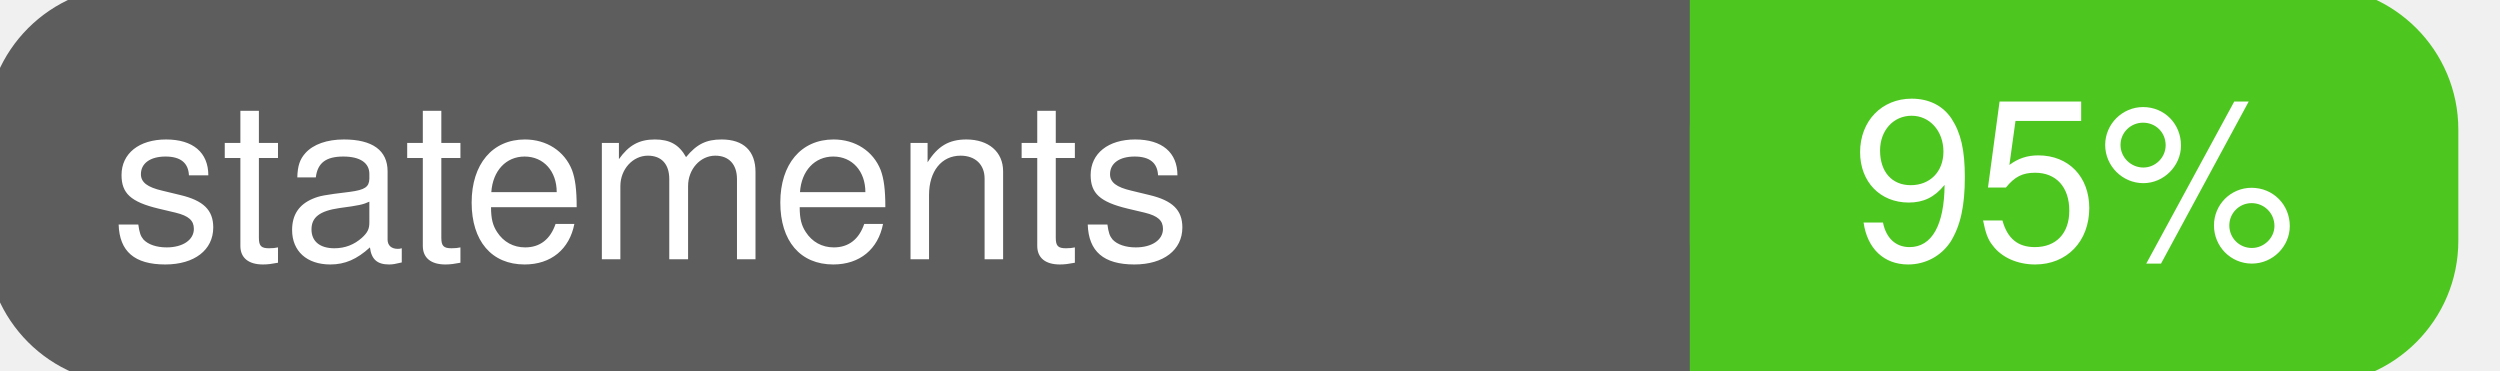
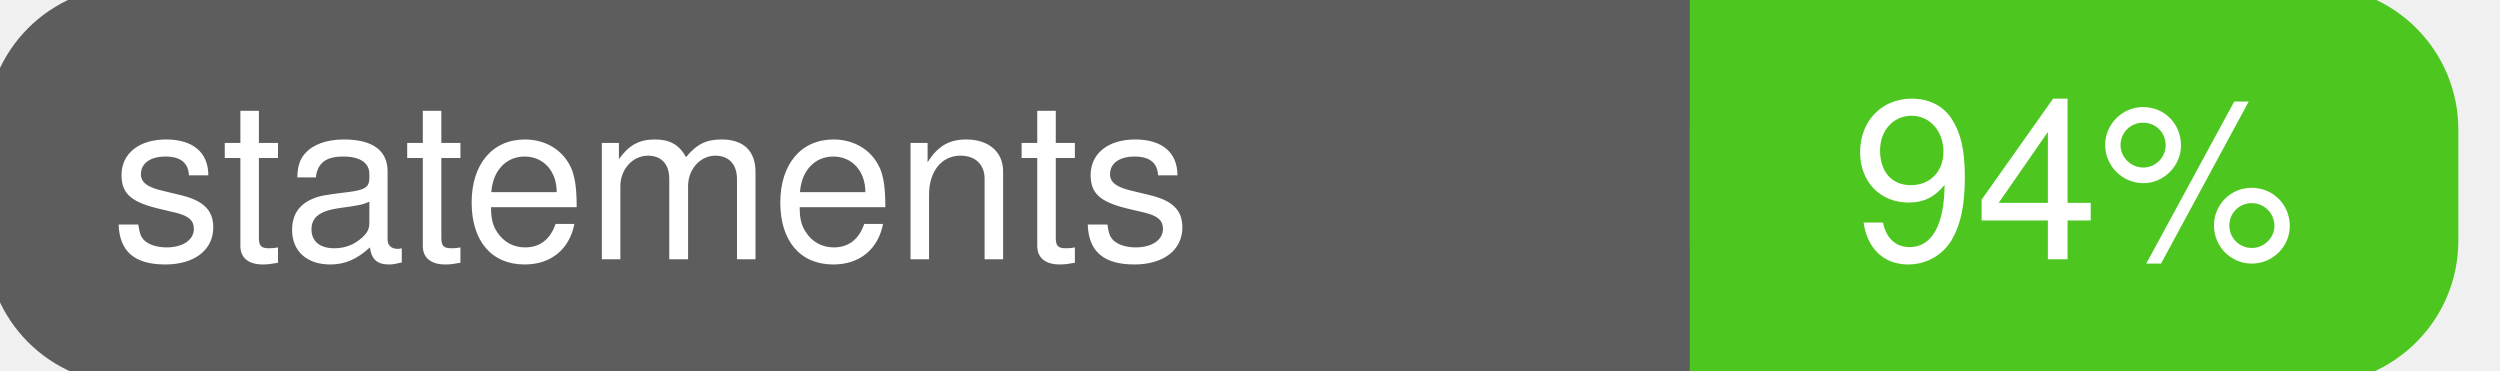
<svg xmlns="http://www.w3.org/2000/svg" width="135" height="20">
  <g>
    <rect id="svg_1" height="20" width="130" y="0" x="0" stroke-width="1.5" stroke="#5d5d5d" fill="#5d5d5d" rx="7" ry="7" />
    <rect id="svg_2" height="20" width="40" y="0" x="92" stroke-width="1.5" stroke="#4dc71f" fill="#4dc71f" rx="7" ry="7" />
    <rect id="svg_3" height="20" width="22" y="0" x="92" stroke-width="1.5" stroke="#4dc71f" fill="#4dc71f" />
    <text xml:space="preserve" text-anchor="start" font-family="Helvetica, Arial, sans-serif" font-size="12" id="svg_4" y="14" x="6" stroke-width="0" stroke="#5d5d5d" fill="#ffffff">statements</text>
-     <text xml:space="preserve" text-anchor="middle" font-family="Helvetica, Arial, sans-serif" font-size="12" id="svg_5" y="14" x="112" stroke-width="0" stroke="#5d5d5d" fill="#ffffff" style="text-anchor: middle">95%</text>
+     <text xml:space="preserve" text-anchor="middle" font-family="Helvetica, Arial, sans-serif" font-size="12" id="svg_5" y="14" x="112" stroke-width="0" stroke="#5d5d5d" fill="#ffffff" style="text-anchor: middle">94%</text>
  </g>
</svg>
